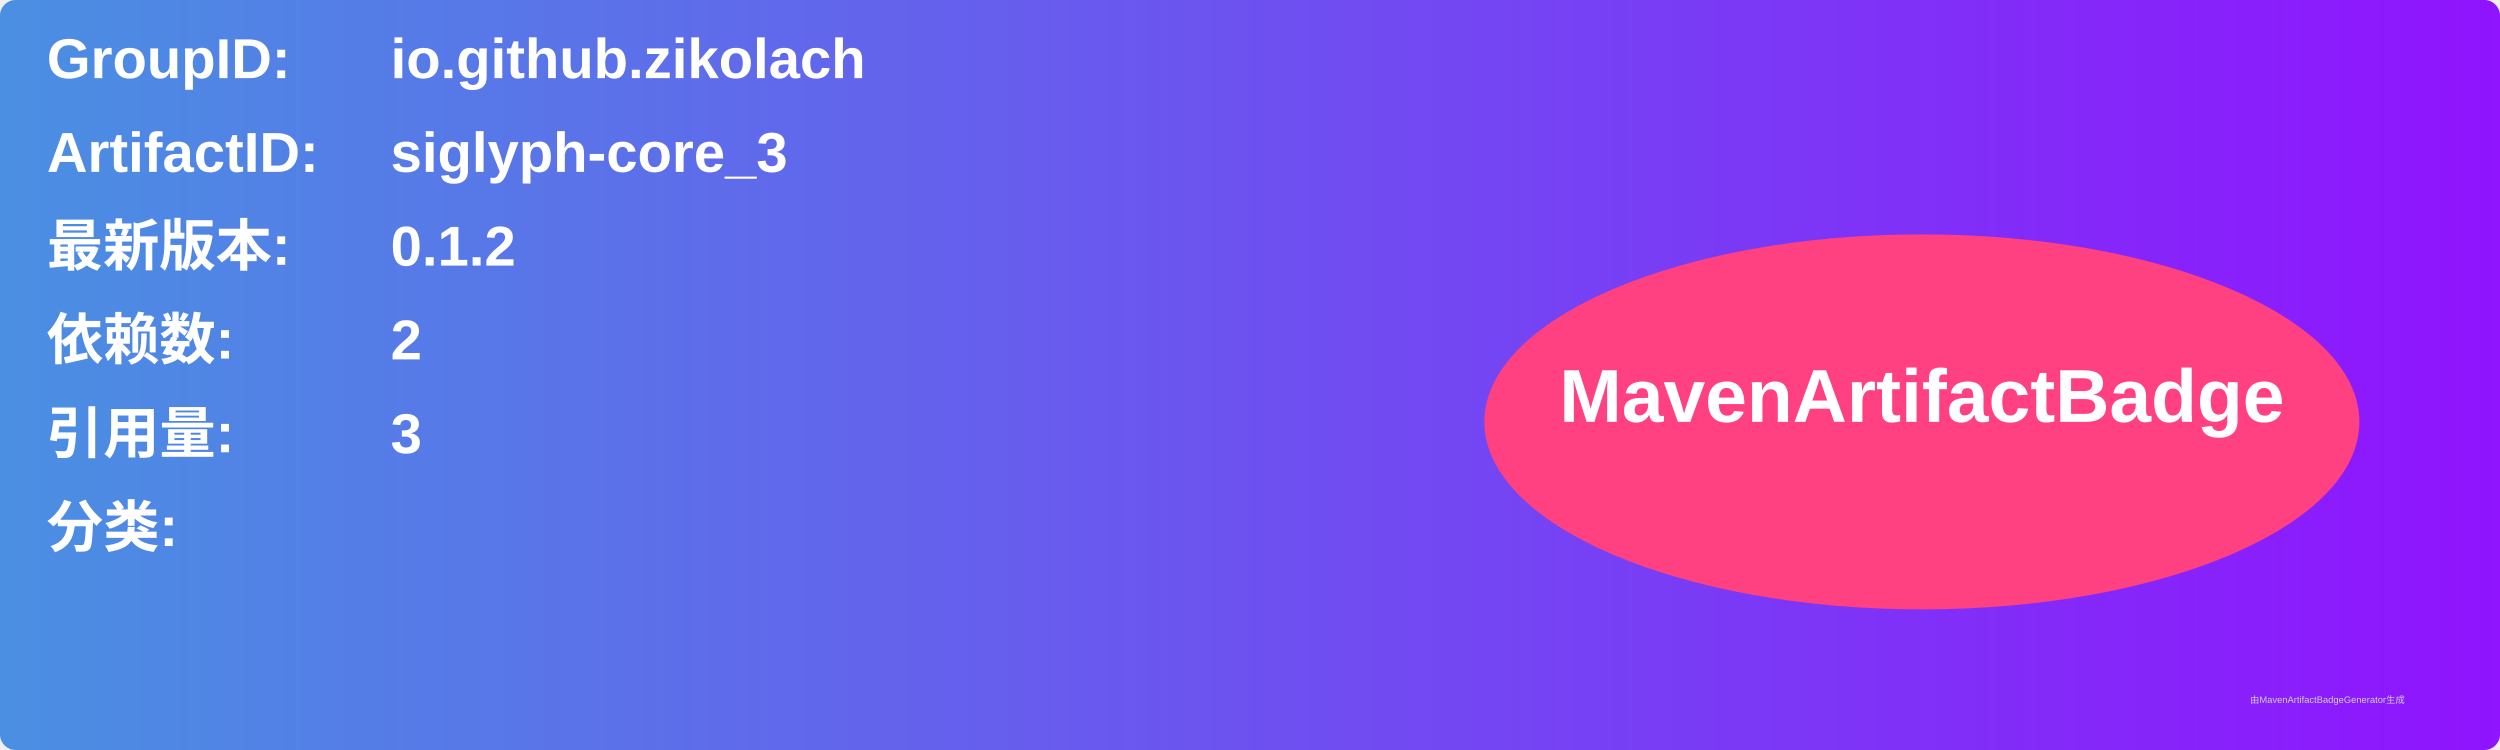
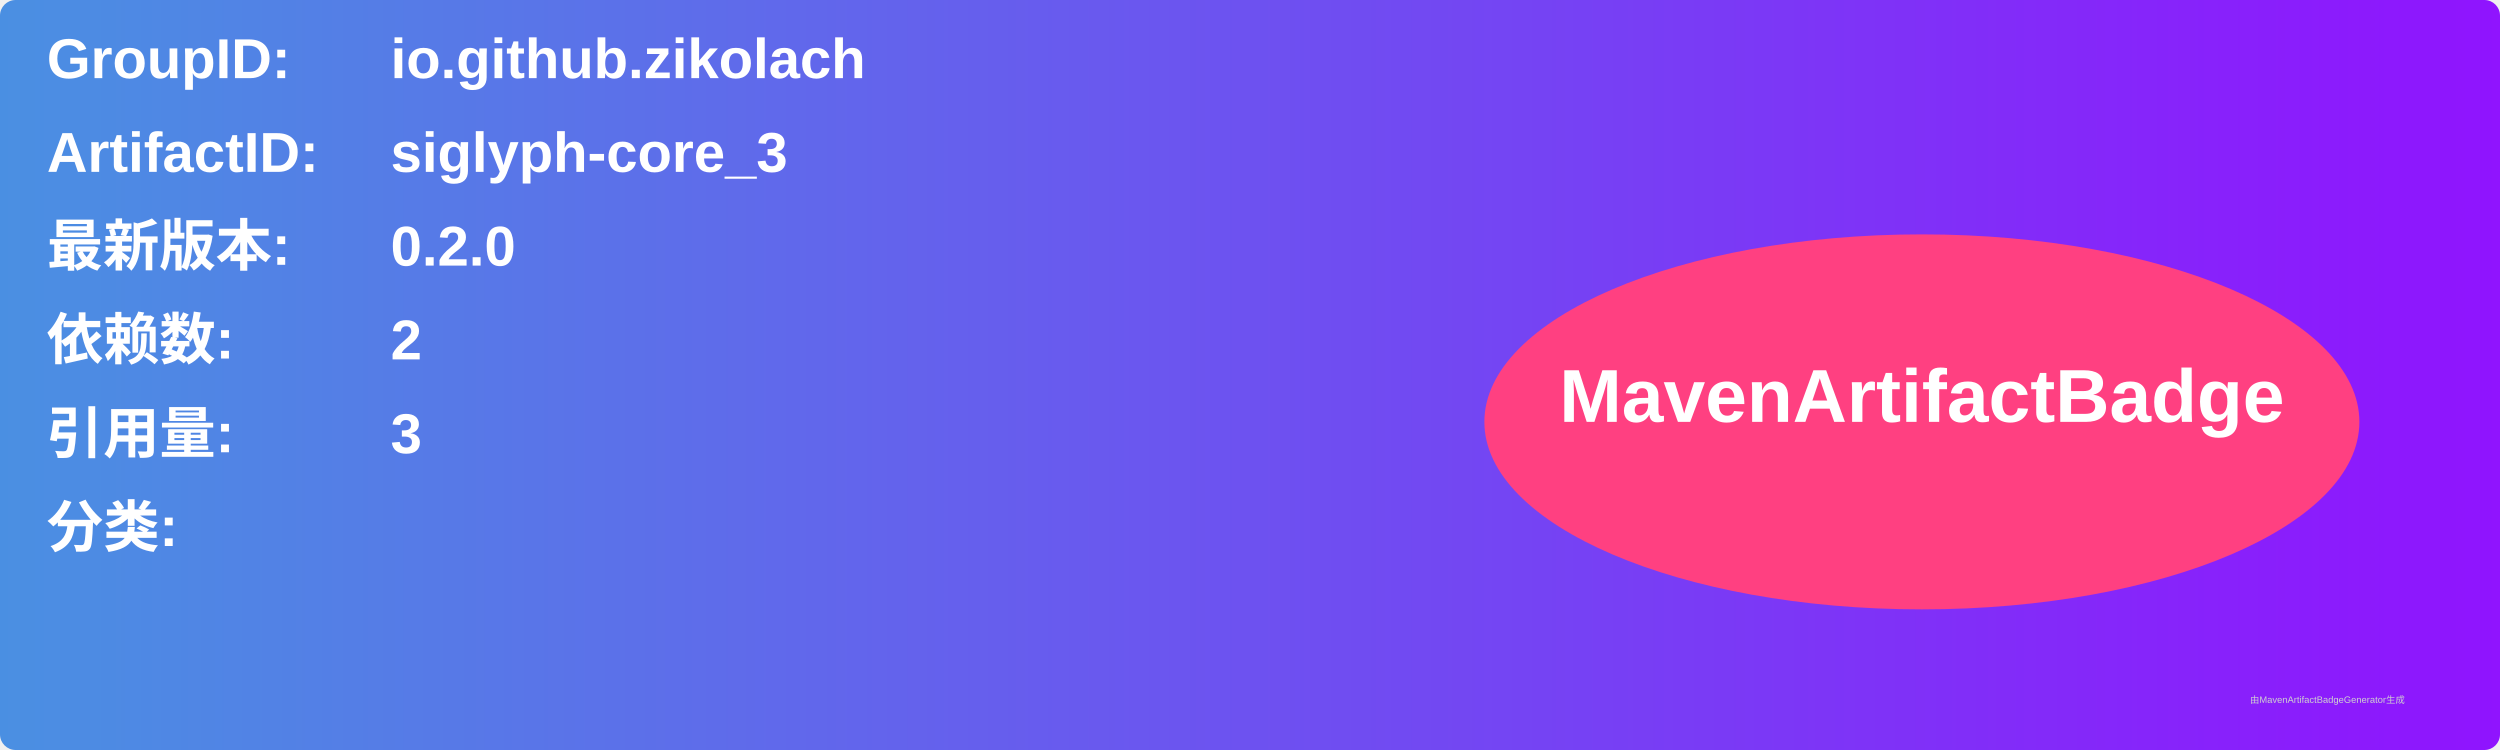
<svg xmlns="http://www.w3.org/2000/svg" width="800" height="240" viewBox="0 0 800 240">
  <linearGradient id="grad" x1="0%" y1="0%" x2="100%" y2="0%">
    <stop offset="0%" stop-color="#4a90e2" />
    <stop offset="100%" stop-color="#9013fe" />
  </linearGradient>
  <rect width="100%" height="100%" rx="5" ry="5" fill="url(#grad)" />
  <g transform="translate(15, 15)">
    <text x="0" y="10" font-family="Arial" font-size="18" fill="white" font-weight="bold" width="260">GroupID:</text>
    <text x="110" y="10" font-family="Arial" font-size="18" fill="white" font-weight="bold" width="460">io.github.zikolach</text>
    <text x="0" y="40" font-family="Arial" font-size="18" fill="white" font-weight="bold" width="260">ArtifactID:</text>
    <text x="110" y="40" font-family="Arial" font-size="18" fill="white" font-weight="bold" width="460">siglyph-core_3</text>
    <text x="0" y="70" font-family="Arial" font-size="18" fill="white" font-weight="bold">最新版本:</text>
    <text x="110" y="70" font-family="Arial" font-size="18" fill="white" font-weight="bold">
-       <tspan font-weight="bold">0.1.2</tspan>
+       <tspan font-weight="bold">0.2.0</tspan>
    </text>
    <text x="0" y="100" font-family="Arial" font-size="18" fill="white" font-weight="bold">依赖数: </text>
    <text x="110" y="100" font-family="Arial" font-size="18" fill="white">
      <tspan font-weight="bold">2</tspan>
    </text>
    <text x="0" y="130" font-family="Arial" font-size="18" fill="white" font-weight="bold">引用量: </text>
    <text x="110" y="130" font-family="Arial" font-size="18" fill="white">
      <tspan font-weight="bold">3</tspan>
    </text>
    <text x="0" y="160" font-family="Arial" font-size="18" fill="white" font-weight="bold">分类:</text>
    <text x="10" y="190" font-family="Arial" font-size="10" fill="white">
      <tspan font-weight="bold" />
    </text>
    <ellipse cx="600" cy="120" rx="140" ry="60" fill="#ff4081" />
    <text x="600" y="120" text-anchor="middle" font-family="Arial" font-size="24" fill="white" font-weight="bold">MavenArtifactBadge</text>
  </g>
  <text x="720" y="225" font-family="Arial" font-size="3" fill="#d0d0d0">由MavenArtifactBadgeGenerator生成</text>
</svg>
